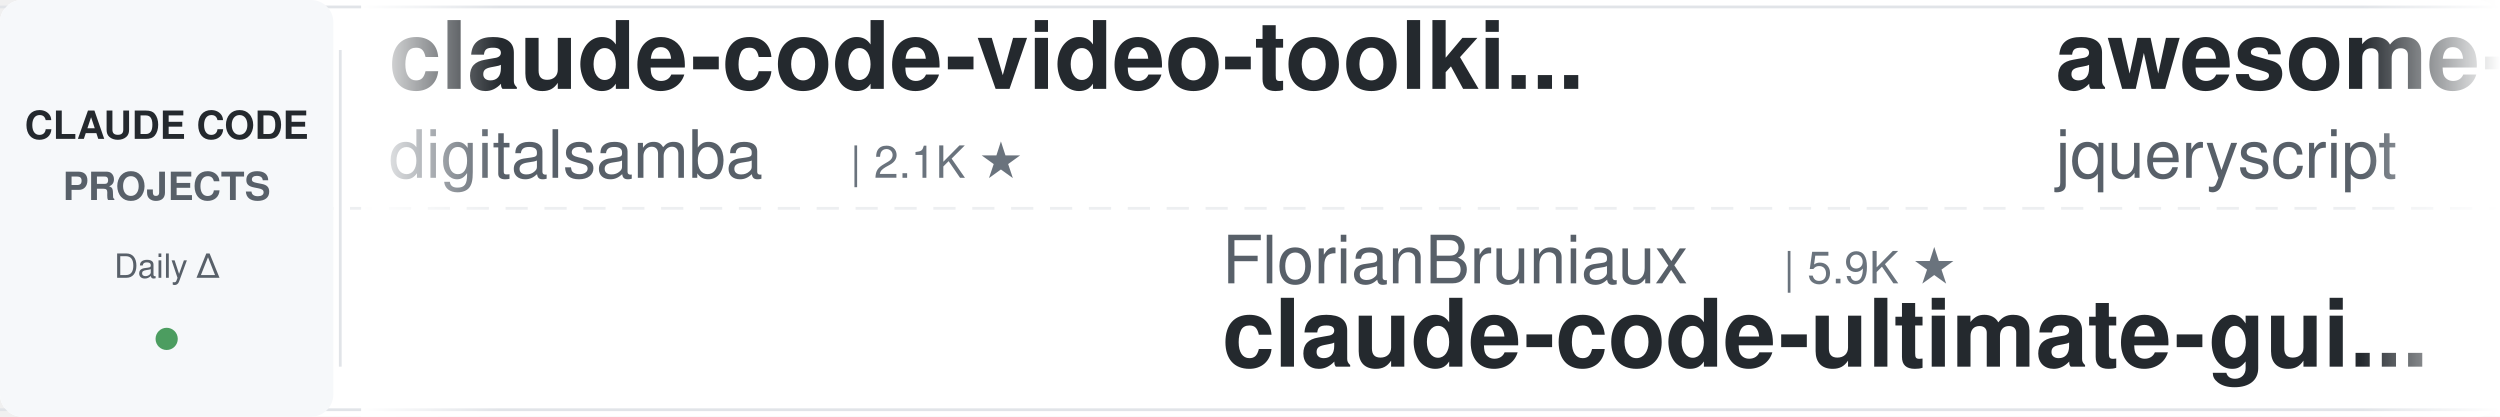
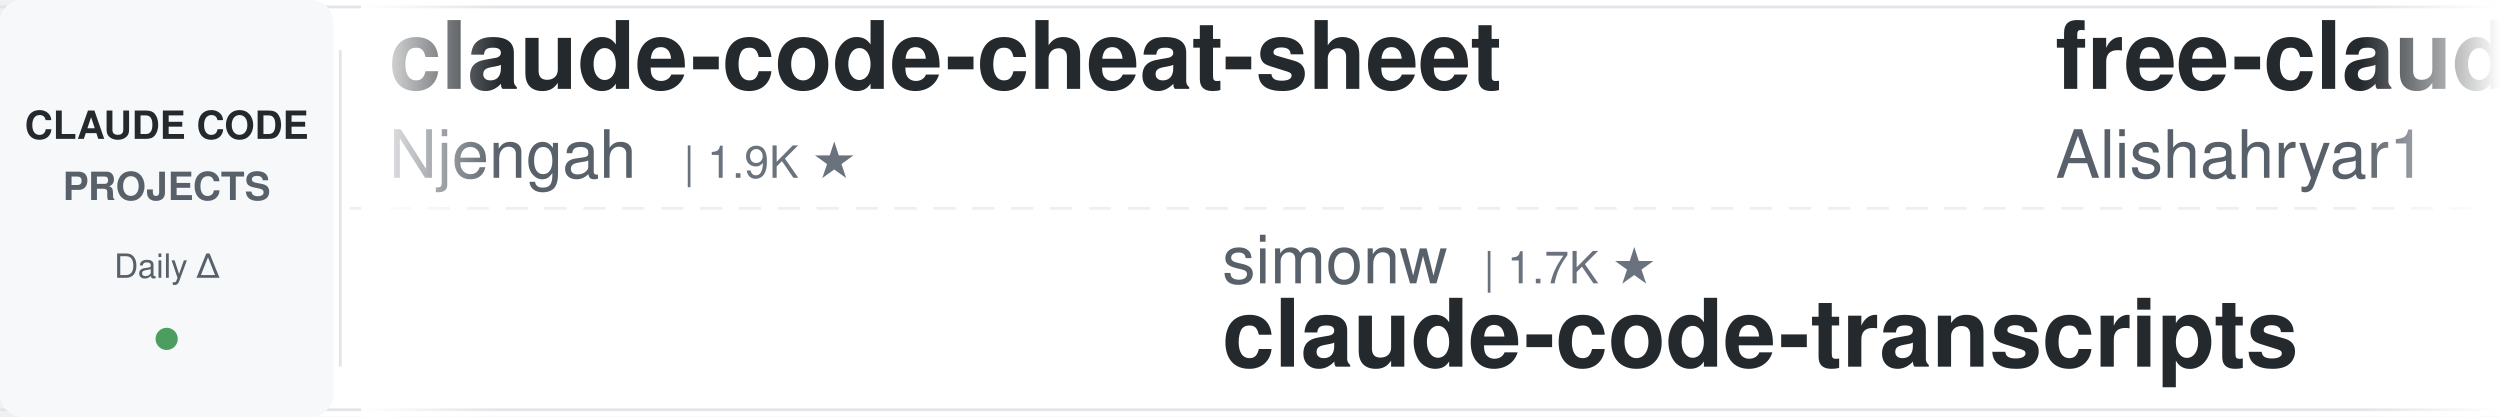
<svg xmlns="http://www.w3.org/2000/svg" width="900" height="150">
  <defs>
    <linearGradient id="leftFade" x1="0%" y1="0%" x2="100%" y2="0%">
      <stop offset="0%" style="stop-color:#ffffff;stop-opacity:1" />
      <stop offset="100%" style="stop-color:#ffffff;stop-opacity:0" />
    </linearGradient>
    <linearGradient id="rightFade" x1="0%" y1="0%" x2="100%" y2="0%">
      <stop offset="0%" style="stop-color:#ffffff;stop-opacity:0" />
      <stop offset="100%" style="stop-color:#ffffff;stop-opacity:1" />
    </linearGradient>
  </defs>
  <rect width="900" height="150" fill="#ffffff" rx="8" />
  <rect x="0" y="2" width="900" height="1" fill="#e1e4e8" />
  <rect x="0" y="147" width="900" height="1" fill="#e1e4e8" />
  <line x1="0" y1="75" x2="900" y2="75" stroke="#e1e4e8" stroke-width="1" stroke-dasharray="8 6" opacity="0.6" />
  <rect x="0" y="0" width="120" height="150" fill="#f6f8fa" rx="8" />
  <text x="60" y="50" font-family="-apple-system, BlinkMacSystemFont, 'Segoe UI', Helvetica, Arial, sans-serif" font-size="14" font-weight="600" fill="#24292e" text-anchor="middle">CLAUDE CODE</text>
  <text x="60" y="72" font-family="-apple-system, BlinkMacSystemFont, 'Segoe UI', Helvetica, Arial, sans-serif" font-size="14" font-weight="600" fill="#586069" text-anchor="middle">PROJECTS</text>
  <text x="60" y="100" font-family="-apple-system, BlinkMacSystemFont, 'Segoe UI', Helvetica, Arial, sans-serif" font-size="12" font-weight="500" fill="#586069" text-anchor="middle">Daily Δ</text>
  <circle cx="60" cy="122" r="4" fill="#22863a" opacity="0.8" />
  <rect x="122" y="18" width="1" height="114" fill="#e1e4e8" />
  <clipPath id="tickerClip">
    <rect x="130" y="0" width="770" height="150" />
  </clipPath>
  <g clip-path="url(#tickerClip)">
    <g id="tickerItems">
      <animateTransform attributeName="transform" attributeType="XML" type="translate" from="0 0" to="-3000 0" dur="54s" repeatCount="indefinite" />
      <g transform="translate(0, 0)">
-         <text x="140" y="32" font-family="-apple-system, BlinkMacSystemFont, 'Segoe UI', Helvetica, Arial, sans-serif" font-size="34" font-weight="600" fill="#24292e">claude-code-video-toolki...</text>
-         <text x="140" y="64" font-family="-apple-system, BlinkMacSystemFont, 'Segoe UI', Helvetica, Arial, sans-serif" font-size="24" font-weight="400" fill="#586069">digitalsamba</text>
-         <text x="306" y="64" font-family="-apple-system, BlinkMacSystemFont, 'Segoe UI', Helvetica, Arial, sans-serif" font-size="16" font-weight="500" fill="#6a737d">| 2.1K ★</text>
+         <text x="140" y="32" font-family="-apple-system, BlinkMacSystemFont, 'Segoe UI', Helvetica, Arial, sans-serif" font-size="34" font-weight="600" fill="#24292e">claude-code-cheat-sheet</text>
+         <text x="140" y="64" font-family="-apple-system, BlinkMacSystemFont, 'Segoe UI', Helvetica, Arial, sans-serif" font-size="24" font-weight="400" fill="#586069">Njengah</text>
+         <text x="246" y="64" font-family="-apple-system, BlinkMacSystemFont, 'Segoe UI', Helvetica, Arial, sans-serif" font-size="16" font-weight="500" fill="#6a737d">| 1.9K ★</text>
      </g>
      <g transform="translate(300, 0)">
-         <text x="140" y="102" font-family="-apple-system, BlinkMacSystemFont, 'Segoe UI', Helvetica, Arial, sans-serif" font-size="24" font-weight="400" fill="#586069">FlorianBruniaux</text>
-         <text x="342" y="102" font-family="-apple-system, BlinkMacSystemFont, 'Segoe UI', Helvetica, Arial, sans-serif" font-size="16" font-weight="500" fill="#6a737d">| 5.9K ★</text>
-         <text x="140" y="132" font-family="-apple-system, BlinkMacSystemFont, 'Segoe UI', Helvetica, Arial, sans-serif" font-size="34" font-weight="600" fill="#24292e">claude-code-ultimate-gui...</text>
+         <text x="140" y="102" font-family="-apple-system, BlinkMacSystemFont, 'Segoe UI', Helvetica, Arial, sans-serif" font-size="24" font-weight="400" fill="#586069">simonw</text>
+         <text x="234" y="102" font-family="-apple-system, BlinkMacSystemFont, 'Segoe UI', Helvetica, Arial, sans-serif" font-size="16" font-weight="500" fill="#6a737d">| 1.7K ★</text>
+         <text x="140" y="132" font-family="-apple-system, BlinkMacSystemFont, 'Segoe UI', Helvetica, Arial, sans-serif" font-size="34" font-weight="600" fill="#24292e">claude-code-transcripts</text>
      </g>
      <g transform="translate(600, 0)">
+         <text x="140" y="32" font-family="-apple-system, BlinkMacSystemFont, 'Segoe UI', Helvetica, Arial, sans-serif" font-size="34" font-weight="600" fill="#24292e">free-claude-code</text>
+         <text x="140" y="64" font-family="-apple-system, BlinkMacSystemFont, 'Segoe UI', Helvetica, Arial, sans-serif" font-size="24" font-weight="400" fill="#586069">Alishahryar1</text>
+         <text x="306" y="64" font-family="-apple-system, BlinkMacSystemFont, 'Segoe UI', Helvetica, Arial, sans-serif" font-size="16" font-weight="500" fill="#6a737d">| 54.0K ★</text>
+       </g>
+       <g transform="translate(900, 0)">
+         <text x="140" y="102" font-family="-apple-system, BlinkMacSystemFont, 'Segoe UI', Helvetica, Arial, sans-serif" font-size="24" font-weight="400" fill="#586069">OneRedOak</text>
+         <text x="270" y="102" font-family="-apple-system, BlinkMacSystemFont, 'Segoe UI', Helvetica, Arial, sans-serif" font-size="16" font-weight="500" fill="#6a737d">| 3.9K ★</text>
+         <text x="140" y="132" font-family="-apple-system, BlinkMacSystemFont, 'Segoe UI', Helvetica, Arial, sans-serif" font-size="34" font-weight="600" fill="#24292e">claude-code-workflows</text>
+       </g>
+       <g transform="translate(1200, 0)">
+         <text x="140" y="32" font-family="-apple-system, BlinkMacSystemFont, 'Segoe UI', Helvetica, Arial, sans-serif" font-size="34" font-weight="600" fill="#24292e">my-claude-code-setup</text>
+         <text x="140" y="64" font-family="-apple-system, BlinkMacSystemFont, 'Segoe UI', Helvetica, Arial, sans-serif" font-size="24" font-weight="400" fill="#586069">centminmod</text>
+         <text x="282" y="64" font-family="-apple-system, BlinkMacSystemFont, 'Segoe UI', Helvetica, Arial, sans-serif" font-size="16" font-weight="500" fill="#6a737d">| 2.6K ★</text>
+       </g>
+       <g transform="translate(1500, 0)">
+         <text x="140" y="102" font-family="-apple-system, BlinkMacSystemFont, 'Segoe UI', Helvetica, Arial, sans-serif" font-size="24" font-weight="400" fill="#586069">disler</text>
+         <text x="234" y="102" font-family="-apple-system, BlinkMacSystemFont, 'Segoe UI', Helvetica, Arial, sans-serif" font-size="16" font-weight="500" fill="#6a737d">| 3.9K ★</text>
+         <text x="140" y="132" font-family="-apple-system, BlinkMacSystemFont, 'Segoe UI', Helvetica, Arial, sans-serif" font-size="34" font-weight="600" fill="#24292e">claude-code-hooks-master...</text>
+       </g>
+       <g transform="translate(1800, 0)">
        <text x="140" y="32" font-family="-apple-system, BlinkMacSystemFont, 'Segoe UI', Helvetica, Arial, sans-serif" font-size="34" font-weight="600" fill="#24292e">awesome-claude-code</text>
        <text x="140" y="64" font-family="-apple-system, BlinkMacSystemFont, 'Segoe UI', Helvetica, Arial, sans-serif" font-size="24" font-weight="400" fill="#586069">jqueryscript</text>
        <text x="306" y="64" font-family="-apple-system, BlinkMacSystemFont, 'Segoe UI', Helvetica, Arial, sans-serif" font-size="16" font-weight="500" fill="#6a737d">| 510 ★</text>
      </g>
-       <g transform="translate(900, 0)">
-         <text x="140" y="102" font-family="-apple-system, BlinkMacSystemFont, 'Segoe UI', Helvetica, Arial, sans-serif" font-size="24" font-weight="400" fill="#586069">Windy3f3f3f3f</text>
-         <text x="318" y="102" font-family="-apple-system, BlinkMacSystemFont, 'Segoe UI', Helvetica, Arial, sans-serif" font-size="16" font-weight="500" fill="#6a737d">| 3.6K ★</text>
-         <text x="140" y="132" font-family="-apple-system, BlinkMacSystemFont, 'Segoe UI', Helvetica, Arial, sans-serif" font-size="34" font-weight="600" fill="#24292e">how-claude-code-works</text>
-       </g>
-       <g transform="translate(1200, 0)">
-         <text x="140" y="32" font-family="-apple-system, BlinkMacSystemFont, 'Segoe UI', Helvetica, Arial, sans-serif" font-size="34" font-weight="600" fill="#24292e">claude-code-prompts</text>
-         <text x="140" y="64" font-family="-apple-system, BlinkMacSystemFont, 'Segoe UI', Helvetica, Arial, sans-serif" font-size="24" font-weight="400" fill="#586069">repowise-dev</text>
-         <text x="306" y="64" font-family="-apple-system, BlinkMacSystemFont, 'Segoe UI', Helvetica, Arial, sans-serif" font-size="16" font-weight="500" fill="#6a737d">| 1.2K ★</text>
-       </g>
-       <g transform="translate(1500, 0)">
-         <text x="140" y="102" font-family="-apple-system, BlinkMacSystemFont, 'Segoe UI', Helvetica, Arial, sans-serif" font-size="24" font-weight="400" fill="#586069">ChrisWiles</text>
-         <text x="282" y="102" font-family="-apple-system, BlinkMacSystemFont, 'Segoe UI', Helvetica, Arial, sans-serif" font-size="16" font-weight="500" fill="#6a737d">| 6.1K ★</text>
-         <text x="140" y="132" font-family="-apple-system, BlinkMacSystemFont, 'Segoe UI', Helvetica, Arial, sans-serif" font-size="34" font-weight="600" fill="#24292e">claude-code-showcase</text>
-       </g>
-       <g transform="translate(1800, 0)">
-         <text x="140" y="32" font-family="-apple-system, BlinkMacSystemFont, 'Segoe UI', Helvetica, Arial, sans-serif" font-size="34" font-weight="600" fill="#24292e">claude-code-spec-workflo...</text>
-         <text x="140" y="64" font-family="-apple-system, BlinkMacSystemFont, 'Segoe UI', Helvetica, Arial, sans-serif" font-size="24" font-weight="400" fill="#586069">Pimzino</text>
-         <text x="246" y="64" font-family="-apple-system, BlinkMacSystemFont, 'Segoe UI', Helvetica, Arial, sans-serif" font-size="16" font-weight="500" fill="#6a737d">| 3.9K ★</text>
-       </g>
      <g transform="translate(2100, 0)">
-         <text x="140" y="102" font-family="-apple-system, BlinkMacSystemFont, 'Segoe UI', Helvetica, Arial, sans-serif" font-size="24" font-weight="400" fill="#586069">diet103</text>
-         <text x="246" y="102" font-family="-apple-system, BlinkMacSystemFont, 'Segoe UI', Helvetica, Arial, sans-serif" font-size="16" font-weight="500" fill="#6a737d">| 10.0K ★</text>
-         <text x="140" y="132" font-family="-apple-system, BlinkMacSystemFont, 'Segoe UI', Helvetica, Arial, sans-serif" font-size="34" font-weight="600" fill="#24292e">claude-code-infrastructu...</text>
-       </g>
-       <g transform="translate(2400, 0)">
-         <text x="140" y="32" font-family="-apple-system, BlinkMacSystemFont, 'Segoe UI', Helvetica, Arial, sans-serif" font-size="34" font-weight="600" fill="#24292e">skills</text>
-         <text x="140" y="64" font-family="-apple-system, BlinkMacSystemFont, 'Segoe UI', Helvetica, Arial, sans-serif" font-size="24" font-weight="400" fill="#586069">anthropics</text>
-         <text x="282" y="64" font-family="-apple-system, BlinkMacSystemFont, 'Segoe UI', Helvetica, Arial, sans-serif" font-size="16" font-weight="500" fill="#6a737d">| 175.2K ★</text>
-       </g>
-       <g transform="translate(2700, 0)">
        <text x="140" y="102" font-family="-apple-system, BlinkMacSystemFont, 'Segoe UI', Helvetica, Arial, sans-serif" font-size="24" font-weight="400" fill="#586069">kodu-ai</text>
        <text x="246" y="102" font-family="-apple-system, BlinkMacSystemFont, 'Segoe UI', Helvetica, Arial, sans-serif" font-size="16" font-weight="500" fill="#6a737d">| 5.2K ★</text>
        <text x="140" y="132" font-family="-apple-system, BlinkMacSystemFont, 'Segoe UI', Helvetica, Arial, sans-serif" font-size="34" font-weight="600" fill="#24292e">claude-coder</text>
      </g>
+       <g transform="translate(2400, 0)">
+         <text x="140" y="32" font-family="-apple-system, BlinkMacSystemFont, 'Segoe UI', Helvetica, Arial, sans-serif" font-size="34" font-weight="600" fill="#24292e">Dive-into-Claude-Code</text>
+         <text x="140" y="64" font-family="-apple-system, BlinkMacSystemFont, 'Segoe UI', Helvetica, Arial, sans-serif" font-size="24" font-weight="400" fill="#586069">VILA-Lab</text>
+         <text x="258" y="64" font-family="-apple-system, BlinkMacSystemFont, 'Segoe UI', Helvetica, Arial, sans-serif" font-size="16" font-weight="500" fill="#6a737d">| 2.1K ★</text>
+       </g>
+       <g transform="translate(2700, 0)">
+         <text x="140" y="102" font-family="-apple-system, BlinkMacSystemFont, 'Segoe UI', Helvetica, Arial, sans-serif" font-size="24" font-weight="400" fill="#586069">luyao618</text>
+         <text x="258" y="102" font-family="-apple-system, BlinkMacSystemFont, 'Segoe UI', Helvetica, Arial, sans-serif" font-size="16" font-weight="500" fill="#6a737d">| 1.7K ★</text>
+         <text x="140" y="132" font-family="-apple-system, BlinkMacSystemFont, 'Segoe UI', Helvetica, Arial, sans-serif" font-size="34" font-weight="600" fill="#24292e">Claude-Code-Source-Study</text>
+       </g>
      <g transform="translate(3000, 0)">
-         <text x="140" y="32" font-family="-apple-system, BlinkMacSystemFont, 'Segoe UI', Helvetica, Arial, sans-serif" font-size="34" font-weight="600" fill="#24292e">claude-code-video-toolki...</text>
-         <text x="140" y="64" font-family="-apple-system, BlinkMacSystemFont, 'Segoe UI', Helvetica, Arial, sans-serif" font-size="24" font-weight="400" fill="#586069">digitalsamba</text>
-         <text x="306" y="64" font-family="-apple-system, BlinkMacSystemFont, 'Segoe UI', Helvetica, Arial, sans-serif" font-size="16" font-weight="500" fill="#6a737d">| 2.1K ★</text>
+         <text x="140" y="32" font-family="-apple-system, BlinkMacSystemFont, 'Segoe UI', Helvetica, Arial, sans-serif" font-size="34" font-weight="600" fill="#24292e">claude-code-cheat-sheet</text>
+         <text x="140" y="64" font-family="-apple-system, BlinkMacSystemFont, 'Segoe UI', Helvetica, Arial, sans-serif" font-size="24" font-weight="400" fill="#586069">Njengah</text>
+         <text x="246" y="64" font-family="-apple-system, BlinkMacSystemFont, 'Segoe UI', Helvetica, Arial, sans-serif" font-size="16" font-weight="500" fill="#6a737d">| 1.9K ★</text>
      </g>
      <g transform="translate(3300, 0)">
-         <text x="140" y="102" font-family="-apple-system, BlinkMacSystemFont, 'Segoe UI', Helvetica, Arial, sans-serif" font-size="24" font-weight="400" fill="#586069">FlorianBruniaux</text>
-         <text x="342" y="102" font-family="-apple-system, BlinkMacSystemFont, 'Segoe UI', Helvetica, Arial, sans-serif" font-size="16" font-weight="500" fill="#6a737d">| 5.9K ★</text>
-         <text x="140" y="132" font-family="-apple-system, BlinkMacSystemFont, 'Segoe UI', Helvetica, Arial, sans-serif" font-size="34" font-weight="600" fill="#24292e">claude-code-ultimate-gui...</text>
+         <text x="140" y="102" font-family="-apple-system, BlinkMacSystemFont, 'Segoe UI', Helvetica, Arial, sans-serif" font-size="24" font-weight="400" fill="#586069">simonw</text>
+         <text x="234" y="102" font-family="-apple-system, BlinkMacSystemFont, 'Segoe UI', Helvetica, Arial, sans-serif" font-size="16" font-weight="500" fill="#6a737d">| 1.7K ★</text>
+         <text x="140" y="132" font-family="-apple-system, BlinkMacSystemFont, 'Segoe UI', Helvetica, Arial, sans-serif" font-size="34" font-weight="600" fill="#24292e">claude-code-transcripts</text>
      </g>
      <g transform="translate(3600, 0)">
-         <text x="140" y="32" font-family="-apple-system, BlinkMacSystemFont, 'Segoe UI', Helvetica, Arial, sans-serif" font-size="34" font-weight="600" fill="#24292e">awesome-claude-code</text>
-         <text x="140" y="64" font-family="-apple-system, BlinkMacSystemFont, 'Segoe UI', Helvetica, Arial, sans-serif" font-size="24" font-weight="400" fill="#586069">jqueryscript</text>
-         <text x="306" y="64" font-family="-apple-system, BlinkMacSystemFont, 'Segoe UI', Helvetica, Arial, sans-serif" font-size="16" font-weight="500" fill="#6a737d">| 510 ★</text>
+         <text x="140" y="32" font-family="-apple-system, BlinkMacSystemFont, 'Segoe UI', Helvetica, Arial, sans-serif" font-size="34" font-weight="600" fill="#24292e">free-claude-code</text>
+         <text x="140" y="64" font-family="-apple-system, BlinkMacSystemFont, 'Segoe UI', Helvetica, Arial, sans-serif" font-size="24" font-weight="400" fill="#586069">Alishahryar1</text>
+         <text x="306" y="64" font-family="-apple-system, BlinkMacSystemFont, 'Segoe UI', Helvetica, Arial, sans-serif" font-size="16" font-weight="500" fill="#6a737d">| 54.0K ★</text>
      </g>
      <g transform="translate(3900, 0)">
-         <text x="140" y="102" font-family="-apple-system, BlinkMacSystemFont, 'Segoe UI', Helvetica, Arial, sans-serif" font-size="24" font-weight="400" fill="#586069">Windy3f3f3f3f</text>
-         <text x="318" y="102" font-family="-apple-system, BlinkMacSystemFont, 'Segoe UI', Helvetica, Arial, sans-serif" font-size="16" font-weight="500" fill="#6a737d">| 3.6K ★</text>
-         <text x="140" y="132" font-family="-apple-system, BlinkMacSystemFont, 'Segoe UI', Helvetica, Arial, sans-serif" font-size="34" font-weight="600" fill="#24292e">how-claude-code-works</text>
+         <text x="140" y="102" font-family="-apple-system, BlinkMacSystemFont, 'Segoe UI', Helvetica, Arial, sans-serif" font-size="24" font-weight="400" fill="#586069">OneRedOak</text>
+         <text x="270" y="102" font-family="-apple-system, BlinkMacSystemFont, 'Segoe UI', Helvetica, Arial, sans-serif" font-size="16" font-weight="500" fill="#6a737d">| 3.9K ★</text>
+         <text x="140" y="132" font-family="-apple-system, BlinkMacSystemFont, 'Segoe UI', Helvetica, Arial, sans-serif" font-size="34" font-weight="600" fill="#24292e">claude-code-workflows</text>
      </g>
    </g>
  </g>
  <rect x="130" y="0" width="50" height="150" fill="url(#leftFade)" />
  <rect x="850" y="0" width="50" height="150" fill="url(#rightFade)" />
</svg>
